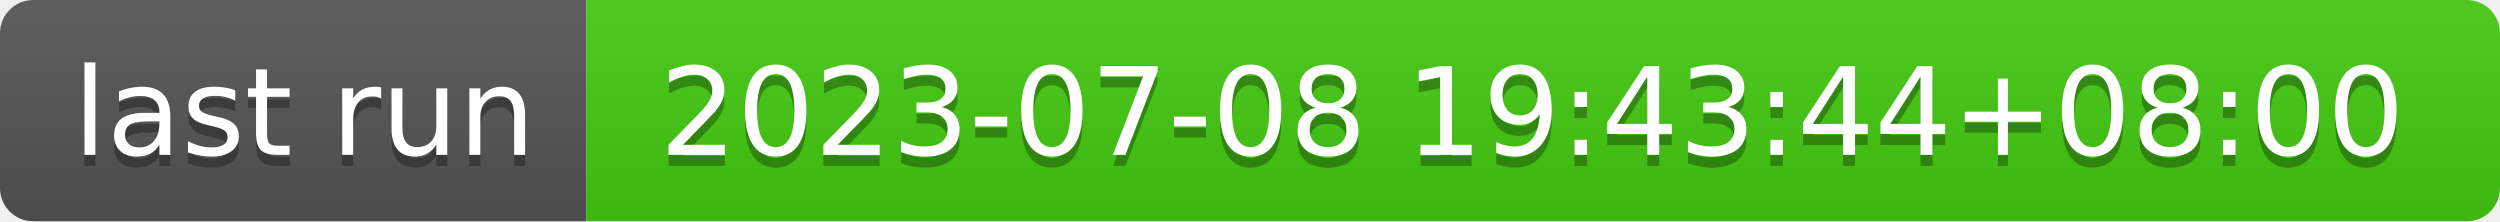
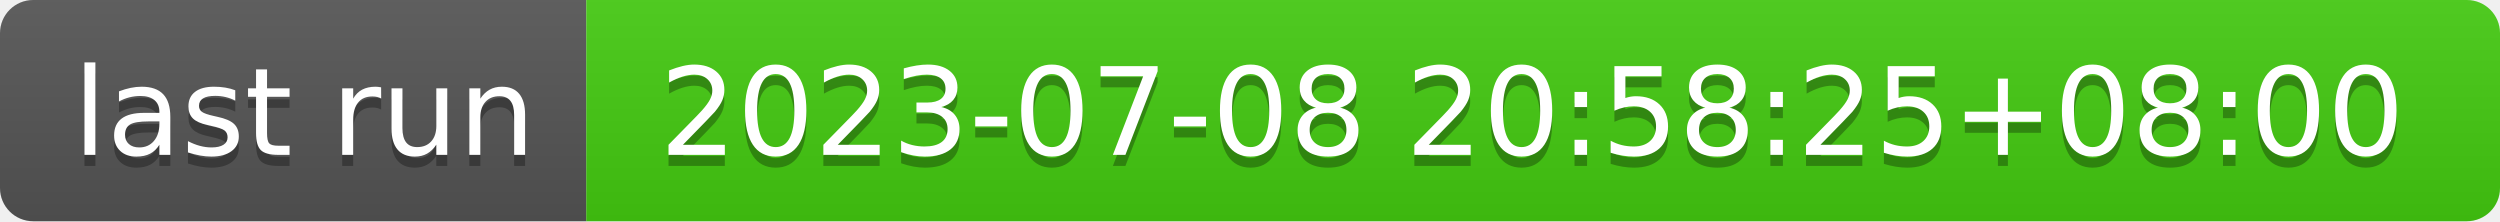
- <svg xmlns="http://www.w3.org/2000/svg" width="226" height="20" role="img" aria-label="last run: 2023-07-08 19:43:44+08:00">
+ <svg xmlns="http://www.w3.org/2000/svg" width="226" height="20" role="img" aria-label="last run: 2023-07-08 20:58:25+08:00">
  <linearGradient id="s" x2="0" y2="100%">
    <stop offset="0" stop-color="#bbb" stop-opacity=".1" />
    <stop offset="1" stop-opacity=".1" />
  </linearGradient>
  <clipPath id="r">
    <rect width="226" height="20" rx="3" fill="#fff" />
  </clipPath>
  <g clip-path="url(#r)">
    <rect width="53" height="20" fill="#555" />
    <rect x="53" width="173" height="20" fill="#4c1" />
    <rect width="226" height="20" fill="url(#s)" />
  </g>
  <g fill="#fff" text-anchor="middle" font-family="Verdana,Geneva,DejaVu Sans,sans-serif" text-rendering="geometricPrecision" font-size="110">
    <text aria-hidden="true" x="275" y="150" fill="#010101" fill-opacity=".3" transform="scale(.1)" textLength="430">last run</text>
    <text x="275" y="140" transform="scale(.1)" fill="#fff" textLength="430">last run</text>
-     <text aria-hidden="true" x="1385" y="150" fill="#010101" fill-opacity=".3" transform="scale(.1)" textLength="1630">2023-07-08 19:43:44+08:00</text>
-     <text x="1385" y="140" transform="scale(.1)" fill="#fff" textLength="1630">2023-07-08 19:43:44+08:00</text>
+     <text aria-hidden="true" x="1385" y="150" fill="#010101" fill-opacity=".3" transform="scale(.1)" textLength="1630">2023-07-08 20:58:25+08:00</text>
+     <text x="1385" y="140" transform="scale(.1)" fill="#fff" textLength="1630">2023-07-08 20:58:25+08:00</text>
  </g>
</svg>
